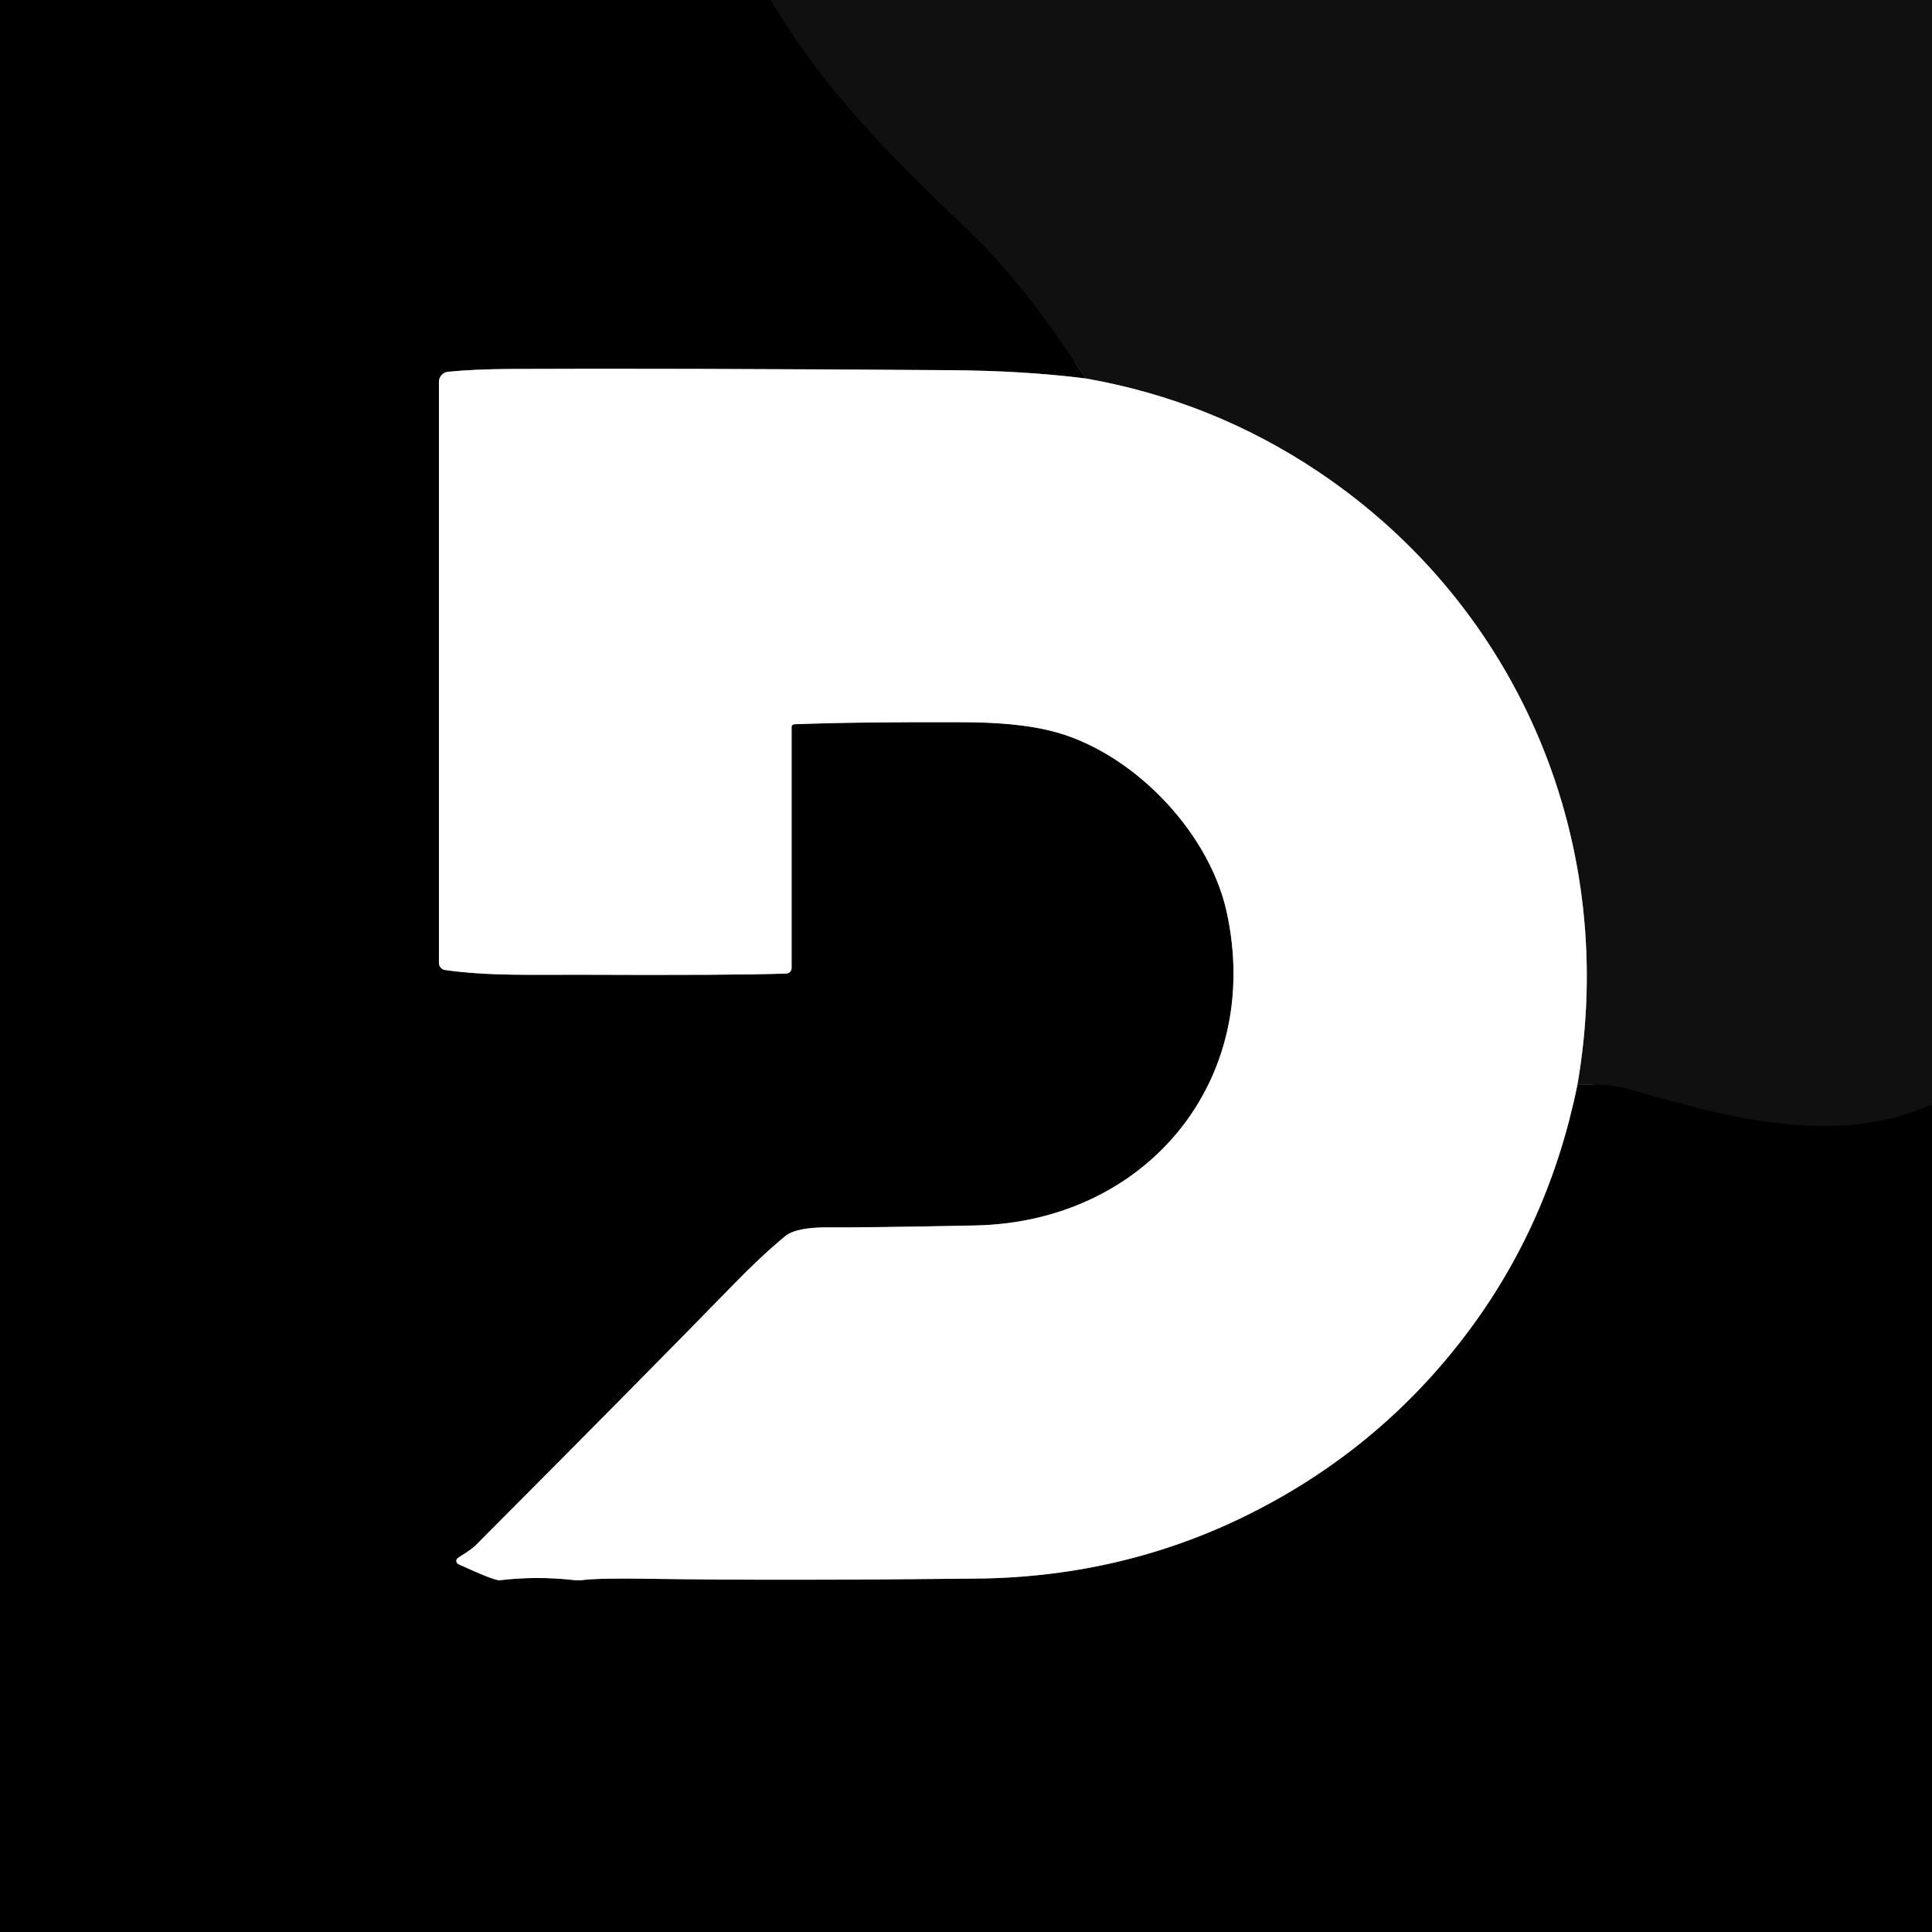
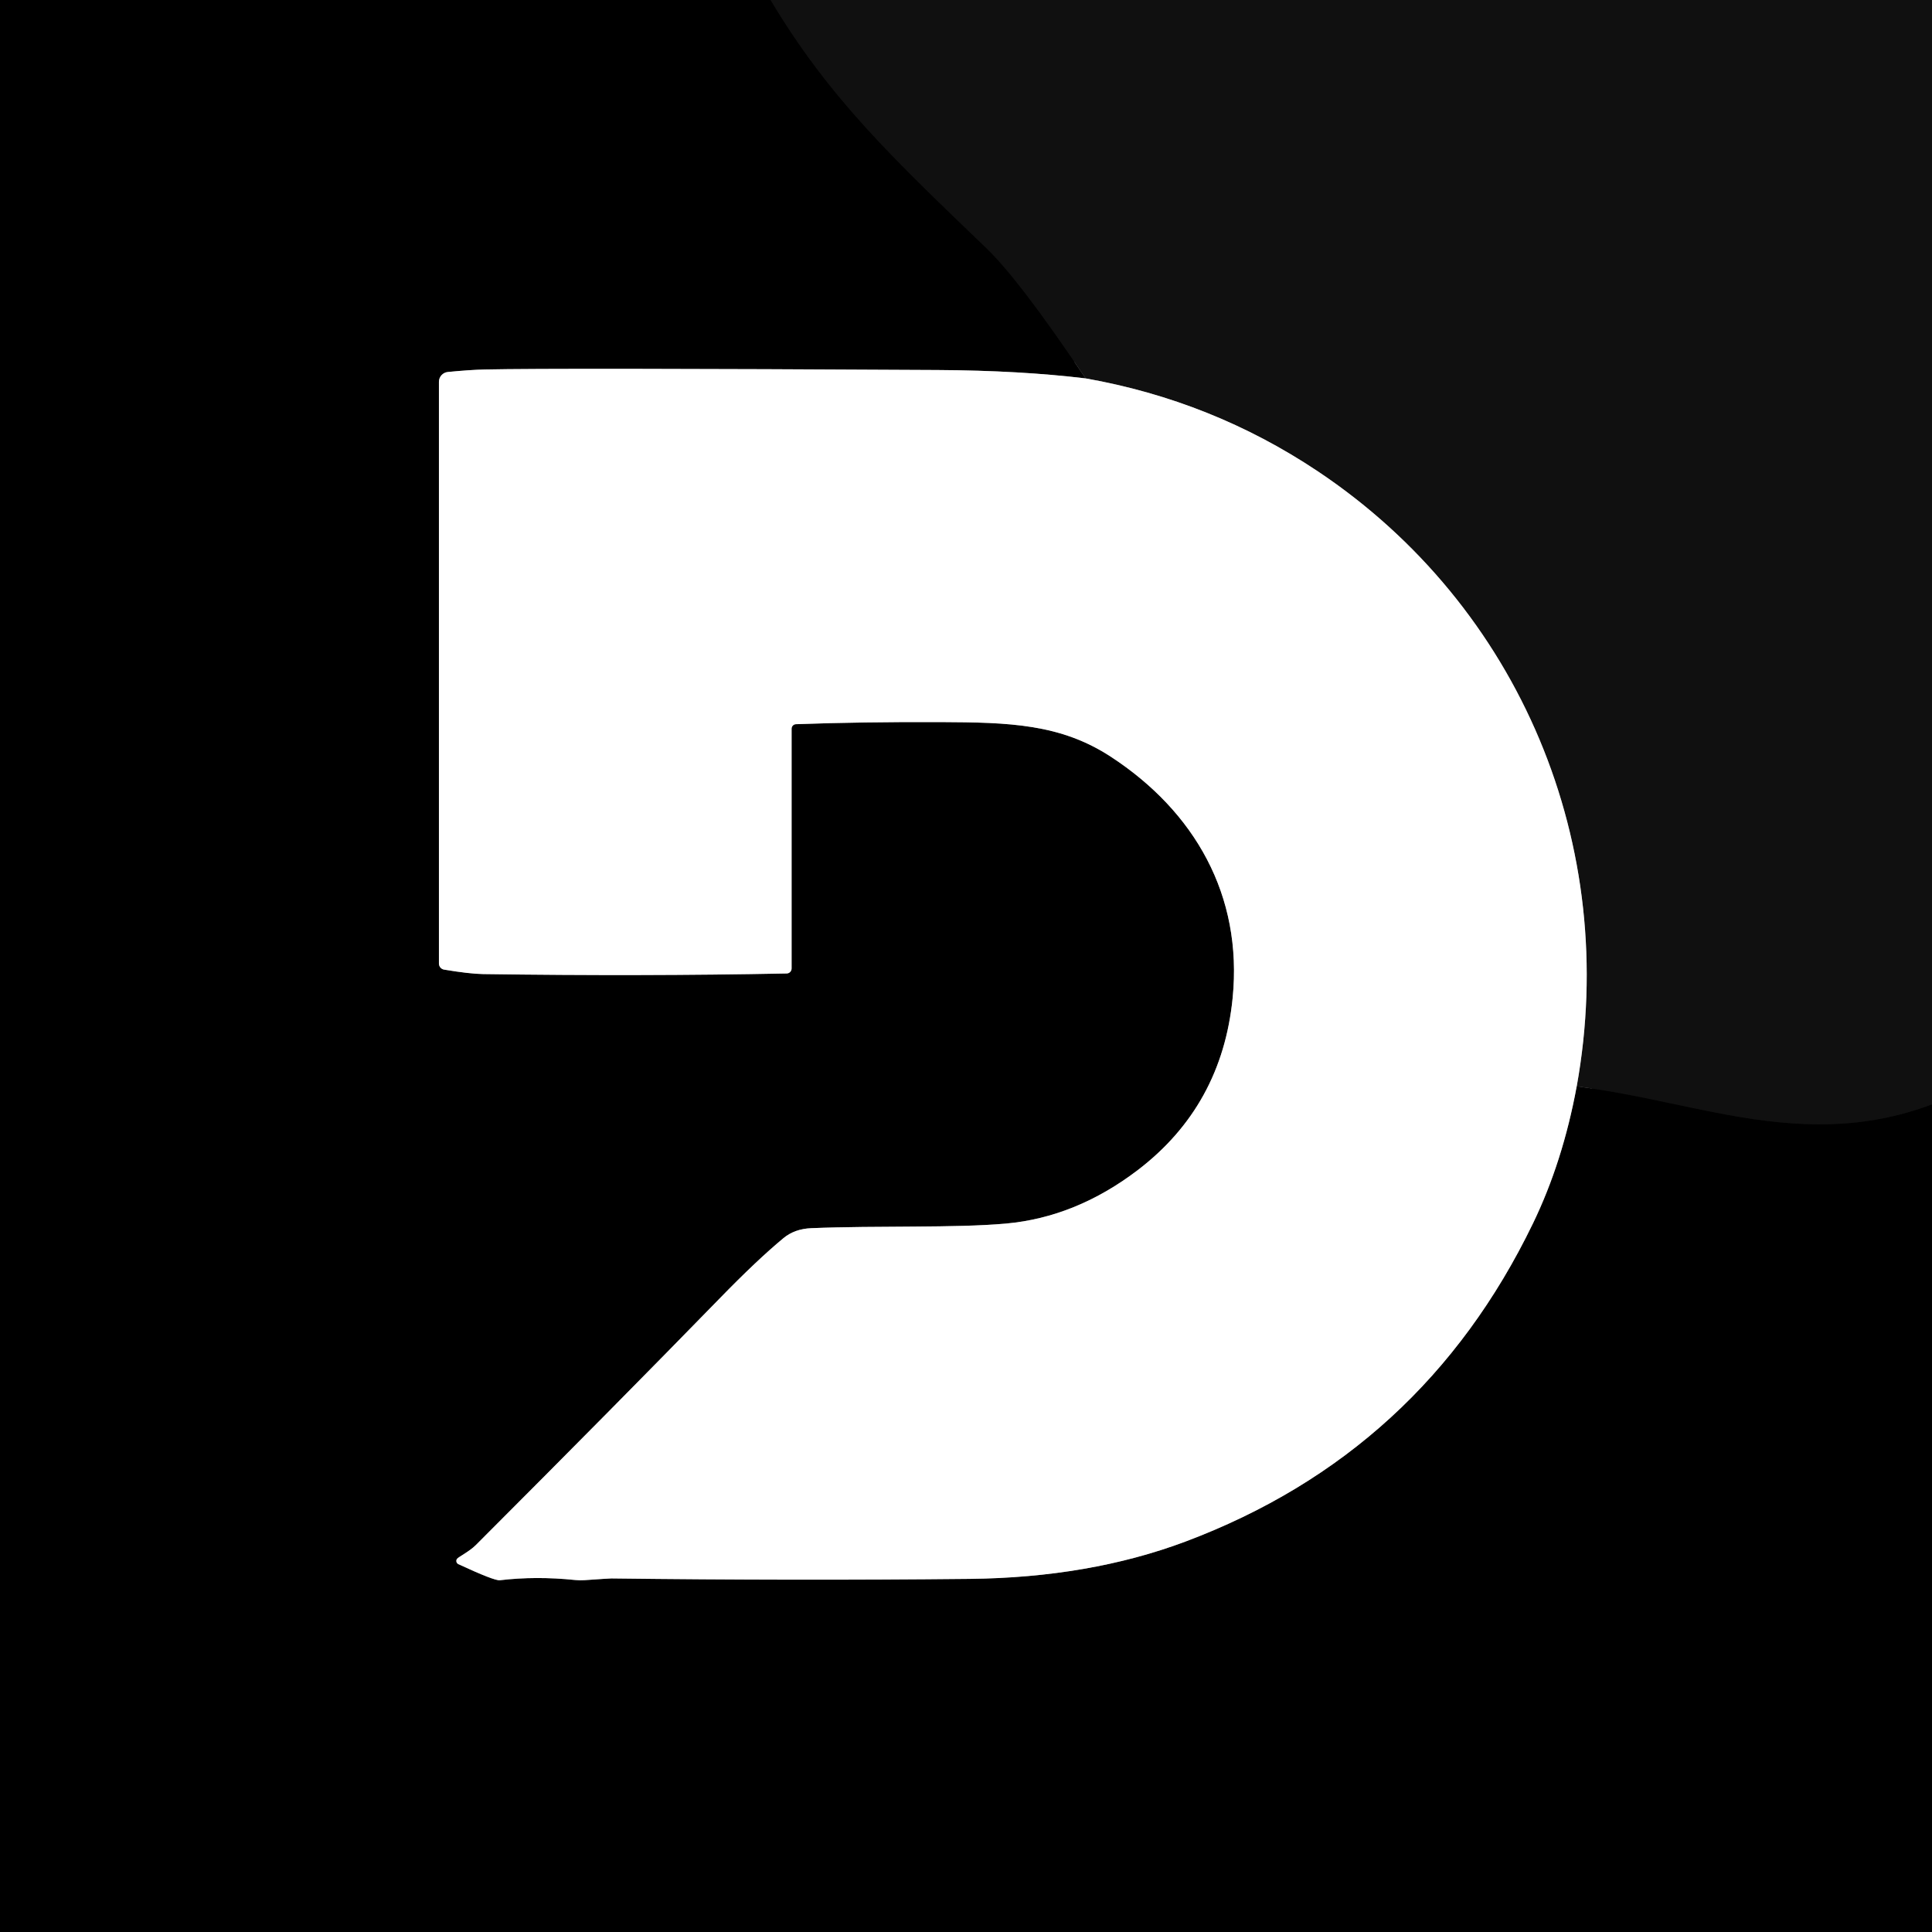
<svg xmlns="http://www.w3.org/2000/svg" version="1.1" viewBox="0.00 0.00 256.00 256.00" width="128" height="128">
  <g stroke-width="2.00" fill="none" stroke-linecap="butt">
-     <path stroke="#080809" vector-effect="non-scaling-stroke" d="   M 102.12 0.00   C 109.30 12.05 117.89 20.59 128.41 30.62   Q 135.63 37.49 143.88 50.15" />
-     <path stroke="#808080" vector-effect="non-scaling-stroke" d="   M 143.88 50.15   Q 135.66 49.11 125.75 49.05   Q 88.26 48.79 67.51 48.89   Q 62.85 48.92 59.37 49.26   A 1.35 1.34 87.2 0 0 58.16 50.60   L 58.16 127.59   A 0.95 0.95 0.0 0 0 58.97 128.53   C 64.67 129.35 70.72 129.14 76.79 129.16   Q 97.04 129.25 104.19 129.00   A 0.72 0.72 0.0 0 0 104.89 128.28   L 104.89 96.32   A 0.35 0.35 0.0 0 1 105.23 95.97   Q 113.75 95.64 127.75 95.70   Q 134.51 95.72 138.99 96.78   C 149.76 99.31 160.12 109.98 162.52 120.75   C 167.49 143.16 151.87 161.93 129.22 162.38   Q 115.07 162.67 109.76 162.63   Q 105.49 162.61 104.04 163.80   Q 100.84 166.45 97.32 170.07   Q 85.13 182.58 63.05 204.74   C 62.28 205.51 60.70 206.35 60.56 206.54   A 0.48 0.48 0.0 0 0 60.74 207.26   Q 65.53 209.47 66.22 209.39   Q 71.08 208.81 76.07 209.37   A 5.41 5.37 -45.2 0 0 77.25 209.36   Q 79.50 209.09 86.25 209.20   Q 103.00 209.46 129.47 209.17   Q 149.56 208.96 166.81 199.97   Q 183.25 191.42 194.34 176.71   Q 205.24 162.26 209.01 143.77" />
-     <path stroke="#080809" vector-effect="non-scaling-stroke" d="   M 209.01 143.77   Q 213.11 143.54 215.59 144.25   C 228.50 147.91 242.88 152.14 256.00 146.34" />
-     <path stroke="#888888" vector-effect="non-scaling-stroke" d="   M 209.01 143.77   C 214.54 111.96 201.47 80.47 174.72 62.53   Q 160.66 53.11 143.88 50.15" />
+     <path stroke="#080808" vector-effect="non-scaling-stroke" d="   M 102.11 0.00   C 109.90 13.07 118.50 21.15 130.70 32.88   Q 135.10 37.10 143.85 50.14" />
+     <path stroke="#808080" vector-effect="non-scaling-stroke" d="   M 143.85 50.14   Q 135.16 49.09 124.25 49.03   Q 73.76 48.75 64.25 48.96   Q 62.30 49.00 59.34 49.29   A 1.31 1.31 0.0 0 0 58.16 50.59   L 58.16 127.67   A 0.82 0.82 0.0 0 0 58.85 128.48   Q 62.20 129.04 64.00 129.07   Q 85.03 129.37 104.24 128.99   A 0.66 0.66 0.0 0 0 104.89 128.33   L 104.89 96.56   A 0.60 0.59 89.0 0 1 105.46 95.96   Q 114.24 95.64 124.64 95.68   C 133.74 95.72 140.51 95.91 147.19 100.27   C 158.29 107.52 164.69 118.64 163.33 132.25   Q 161.91 146.51 150.79 155.02   Q 142.58 161.29 133.29 162.13   C 126.47 162.74 116.35 162.38 107.50 162.74   Q 105.29 162.83 103.81 164.06   Q 100.33 166.94 95.33 172.08   Q 81.79 185.98 63.04 204.74   C 62.21 205.57 60.79 206.28 60.57 206.54   A 0.47 0.47 0.0 0 0 60.74 207.26   Q 65.50 209.47 66.22 209.39   Q 71.00 208.82 76.23 209.36   A 7.29 7.17 45.5 0 0 77.43 209.38   Q 80.73 209.15 81.01 209.15   Q 105.31 209.45 128.49 209.21   Q 144.34 209.04 157.07 204.27   Q 188.43 192.49 203.12 162.12   Q 207.07 153.96 208.92 143.96" />
+     <path stroke="#080808" vector-effect="non-scaling-stroke" d="   M 208.92 143.96   C 215.66 144.78 222.20 146.49 228.89 147.72   C 238.33 149.46 246.96 149.74 256.00 146.33" />
+     <path stroke="#888888" vector-effect="non-scaling-stroke" d="   M 208.92 143.96   C 214.68 112.11 201.44 80.35 174.57 62.42   Q 160.59 53.10 143.85 50.14" />
  </g>
-   <path fill="#000000" d="   M 102.12 0.00   C 109.30 12.05 117.89 20.59 128.41 30.62   Q 135.63 37.49 143.88 50.15   Q 135.66 49.11 125.75 49.05   Q 88.26 48.79 67.51 48.89   Q 62.85 48.92 59.37 49.26   A 1.35 1.34 87.2 0 0 58.16 50.60   L 58.16 127.59   A 0.95 0.95 0.0 0 0 58.97 128.53   C 64.67 129.35 70.72 129.14 76.79 129.16   Q 97.04 129.25 104.19 129.00   A 0.72 0.72 0.0 0 0 104.89 128.28   L 104.89 96.32   A 0.35 0.35 0.0 0 1 105.23 95.97   Q 113.75 95.64 127.75 95.70   Q 134.51 95.72 138.99 96.78   C 149.76 99.31 160.12 109.98 162.52 120.75   C 167.49 143.16 151.87 161.93 129.22 162.38   Q 115.07 162.67 109.76 162.63   Q 105.49 162.61 104.04 163.80   Q 100.84 166.45 97.32 170.07   Q 85.13 182.58 63.05 204.74   C 62.28 205.51 60.70 206.35 60.56 206.54   A 0.48 0.48 0.0 0 0 60.74 207.26   Q 65.53 209.47 66.22 209.39   Q 71.08 208.81 76.07 209.37   A 5.41 5.37 -45.2 0 0 77.25 209.36   Q 79.50 209.09 86.25 209.20   Q 103.00 209.46 129.47 209.17   Q 149.56 208.96 166.81 199.97   Q 183.25 191.42 194.34 176.71   Q 205.24 162.26 209.01 143.77   Q 213.11 143.54 215.59 144.25   C 228.50 147.91 242.88 152.14 256.00 146.34   L 256.00 256.00   L 0.00 256.00   L 0.00 0.00   L 102.12 0.00   Z" />
-   <path fill="#101011" d="   M 256.00 0.00   L 256.00 146.34   C 242.88 152.14 228.50 147.91 215.59 144.25   Q 213.11 143.54 209.01 143.77   C 214.54 111.96 201.47 80.47 174.72 62.53   Q 160.66 53.11 143.88 50.15   Q 135.63 37.49 128.41 30.62   C 117.89 20.59 109.30 12.05 102.12 0.00   L 256.00 0.00   Z" />
-   <path fill="#ffffff" d="   M 143.88 50.15   Q 160.66 53.11 174.72 62.53   C 201.47 80.47 214.54 111.96 209.01 143.77   Q 205.24 162.26 194.34 176.71   Q 183.25 191.42 166.81 199.97   Q 149.56 208.96 129.47 209.17   Q 103.00 209.46 86.25 209.20   Q 79.50 209.09 77.25 209.36   A 5.41 5.37 -45.2 0 1 76.07 209.37   Q 71.08 208.81 66.22 209.39   Q 65.53 209.47 60.74 207.26   A 0.48 0.48 0.0 0 1 60.56 206.54   C 60.70 206.35 62.28 205.51 63.05 204.74   Q 85.13 182.58 97.32 170.07   Q 100.84 166.45 104.04 163.80   Q 105.49 162.61 109.76 162.63   Q 115.07 162.67 129.22 162.38   C 151.87 161.93 167.49 143.16 162.52 120.75   C 160.12 109.98 149.76 99.31 138.99 96.78   Q 134.51 95.72 127.75 95.70   Q 113.75 95.64 105.23 95.97   A 0.35 0.35 0.0 0 0 104.89 96.32   L 104.89 128.28   A 0.72 0.72 0.0 0 1 104.19 129.00   Q 97.04 129.25 76.79 129.16   C 70.72 129.14 64.67 129.35 58.97 128.53   A 0.95 0.95 0.0 0 1 58.16 127.59   L 58.16 50.60   A 1.35 1.34 87.2 0 1 59.37 49.26   Q 62.85 48.92 67.51 48.89   Q 88.26 48.79 125.75 49.05   Q 135.66 49.11 143.88 50.15   Z" />
+   <path fill="#000000" d="   M 102.11 0.00   C 109.90 13.07 118.50 21.15 130.70 32.88   Q 135.10 37.10 143.85 50.14   Q 135.16 49.09 124.25 49.03   Q 73.76 48.75 64.25 48.96   Q 62.30 49.00 59.34 49.29   A 1.31 1.31 0.0 0 0 58.16 50.59   L 58.16 127.67   A 0.82 0.82 0.0 0 0 58.85 128.48   Q 62.20 129.04 64.00 129.07   Q 85.03 129.37 104.24 128.99   A 0.66 0.66 0.0 0 0 104.89 128.33   L 104.89 96.56   A 0.60 0.59 89.0 0 1 105.46 95.96   Q 114.24 95.64 124.64 95.68   C 133.74 95.72 140.51 95.91 147.19 100.27   C 158.29 107.52 164.69 118.64 163.33 132.25   Q 161.91 146.51 150.79 155.02   Q 142.58 161.29 133.29 162.13   C 126.47 162.74 116.35 162.38 107.50 162.74   Q 105.29 162.83 103.81 164.06   Q 100.33 166.94 95.33 172.08   Q 81.79 185.98 63.04 204.74   C 62.21 205.57 60.79 206.28 60.57 206.54   A 0.47 0.47 0.0 0 0 60.74 207.26   Q 65.50 209.47 66.22 209.39   Q 71.00 208.82 76.23 209.36   A 7.29 7.17 45.5 0 0 77.43 209.38   Q 80.73 209.15 81.01 209.15   Q 105.31 209.45 128.49 209.21   Q 144.34 209.04 157.07 204.27   Q 188.43 192.49 203.12 162.12   Q 207.07 153.96 208.92 143.96   C 215.66 144.78 222.20 146.49 228.89 147.72   C 238.33 149.46 246.96 149.74 256.00 146.33   L 256.00 256.00   L 0.00 256.00   L 0.00 0.00   L 102.11 0.00   Z" />
+   <path fill="#101010" d="   M 256.00 0.00   L 256.00 146.33   C 246.96 149.74 238.33 149.46 228.89 147.72   C 222.20 146.49 215.66 144.78 208.92 143.96   C 214.68 112.11 201.44 80.35 174.57 62.42   Q 160.59 53.10 143.85 50.14   Q 135.10 37.10 130.70 32.88   C 118.50 21.15 109.90 13.07 102.11 0.00   L 256.00 0.00   Z" />
+   <path fill="#ffffff" d="   M 143.85 50.14   Q 160.59 53.10 174.57 62.42   C 201.44 80.35 214.68 112.11 208.92 143.96   Q 207.07 153.96 203.12 162.12   Q 188.43 192.49 157.07 204.27   Q 144.34 209.04 128.49 209.21   Q 105.31 209.45 81.01 209.15   Q 80.73 209.15 77.43 209.38   A 7.29 7.17 45.5 0 1 76.23 209.36   Q 71.00 208.82 66.22 209.39   Q 65.50 209.47 60.74 207.26   A 0.47 0.47 0.0 0 1 60.57 206.54   C 60.79 206.28 62.21 205.57 63.04 204.74   Q 81.79 185.98 95.33 172.08   Q 100.33 166.94 103.81 164.06   Q 105.29 162.83 107.50 162.74   C 116.35 162.38 126.47 162.74 133.29 162.13   Q 142.58 161.29 150.79 155.02   Q 161.91 146.51 163.33 132.25   C 164.69 118.64 158.29 107.52 147.19 100.27   C 140.51 95.91 133.74 95.72 124.64 95.68   Q 114.24 95.64 105.46 95.96   A 0.60 0.59 89.0 0 0 104.89 96.56   L 104.89 128.33   A 0.66 0.66 0.0 0 1 104.24 128.99   Q 85.03 129.37 64.00 129.07   Q 62.20 129.04 58.85 128.48   A 0.82 0.82 0.0 0 1 58.16 127.67   L 58.16 50.59   A 1.31 1.31 0.0 0 1 59.34 49.29   Q 62.30 49.00 64.25 48.96   Q 73.76 48.75 124.25 49.03   Q 135.16 49.09 143.85 50.14   Z" />
</svg>
